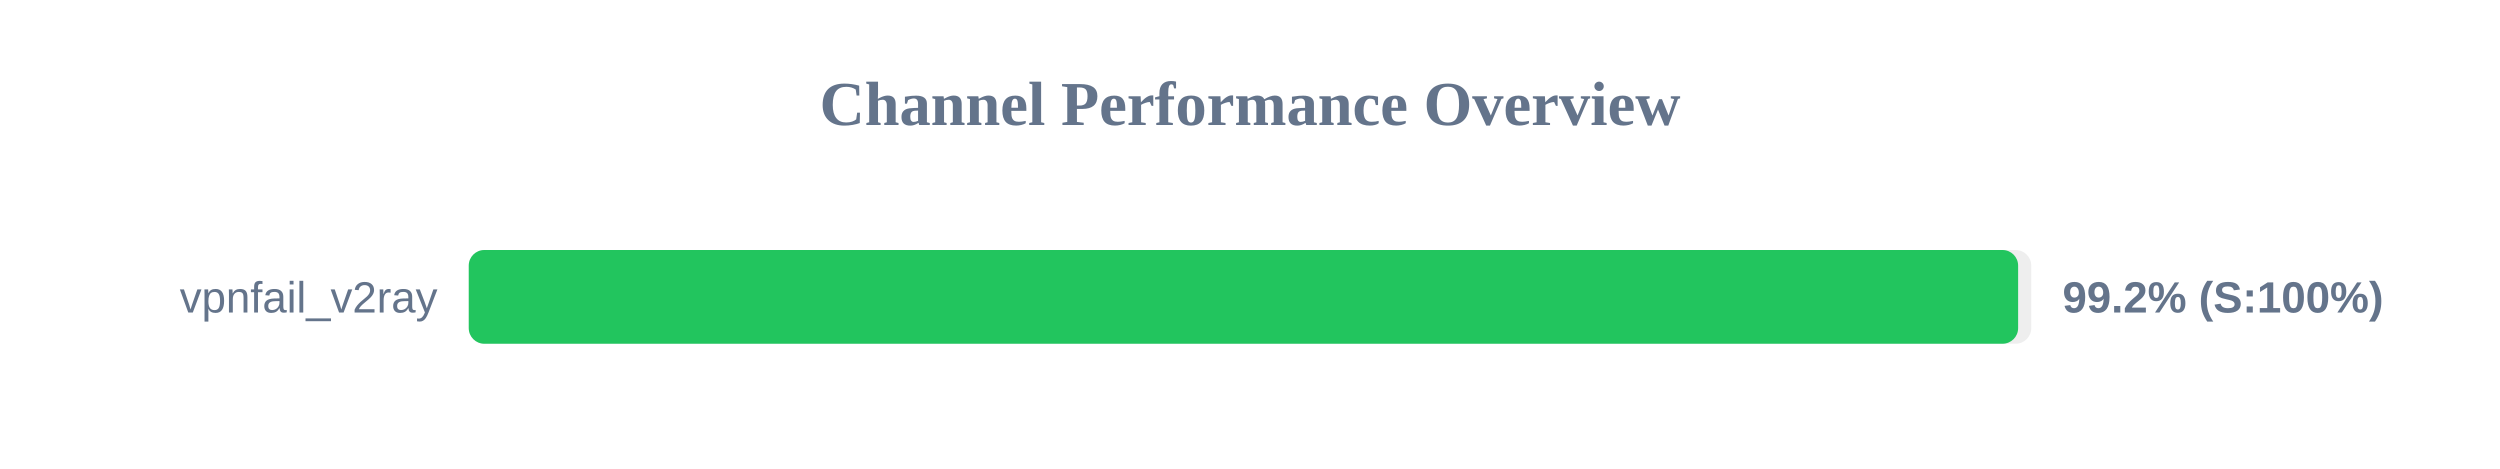
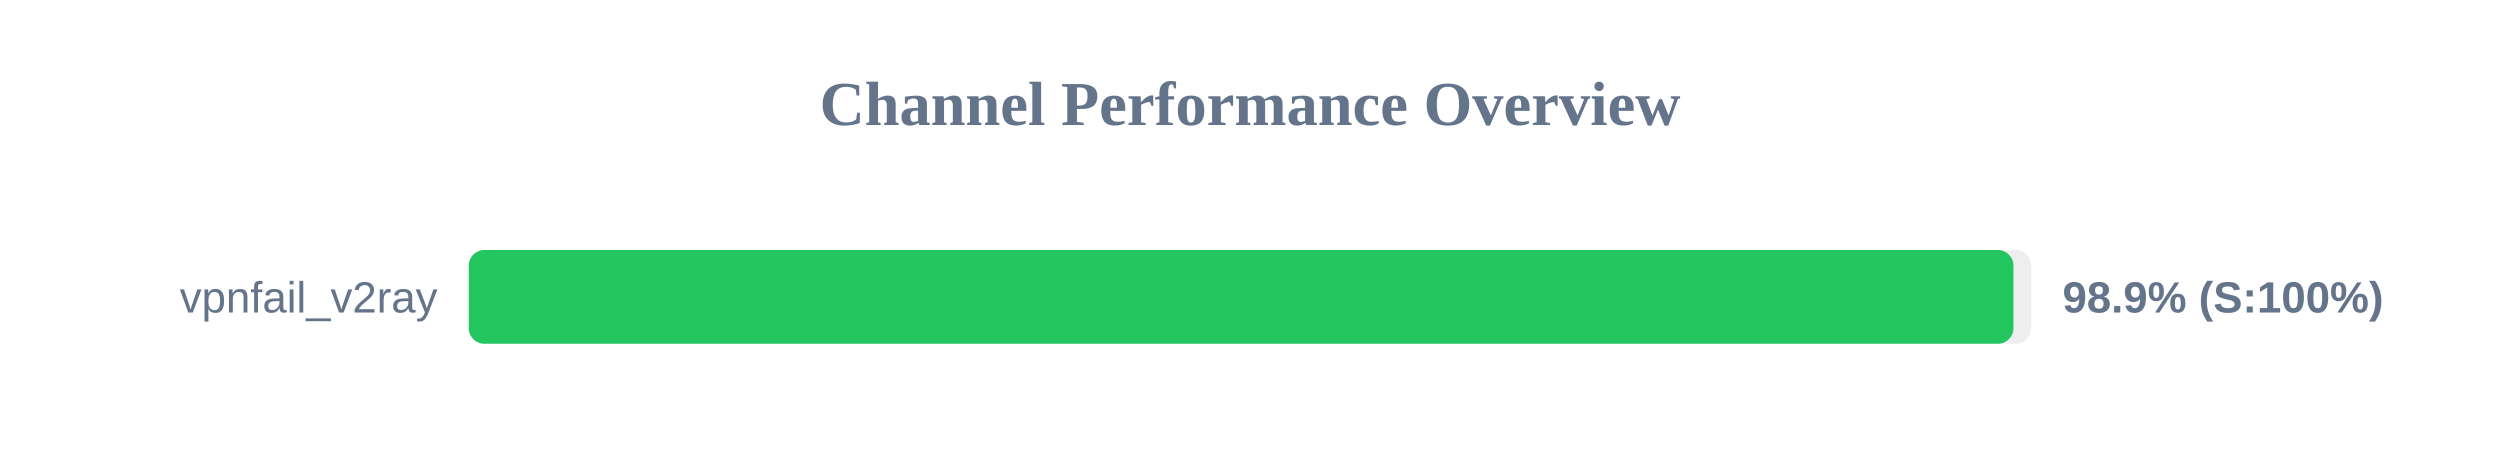
<svg xmlns="http://www.w3.org/2000/svg" width="800" height="150" version="1.1">
  <style>
        .row { font: 14px Arial; fill: #64748b; }
        .score { font: bold 14px Arial; fill: #64748b; }
    </style>
  <text x="400" y="40" text-anchor="middle" font-size="20px" font-weight="bold" fill="#64748b">Channel Performance Overview</text>
  <rect x="150" y="80" width="500" height="30" fill="#eee" rx="5" />
-   <rect x="150" y="80" width="495.8" height="30" fill="#22c55e" rx="5" />
+   <rect x="150" y="80" width="494.3" height="30" fill="#22c55e" rx="5" />
  <text x="140" y="100" text-anchor="end" class="row">vpnfail_v2ray</text>
-   <text x="660" y="100" text-anchor="start" class="score">99.2% (S:100%)</text>
+   <text x="660" y="100" text-anchor="start" class="score">98.9% (S:100%)</text>
</svg>
